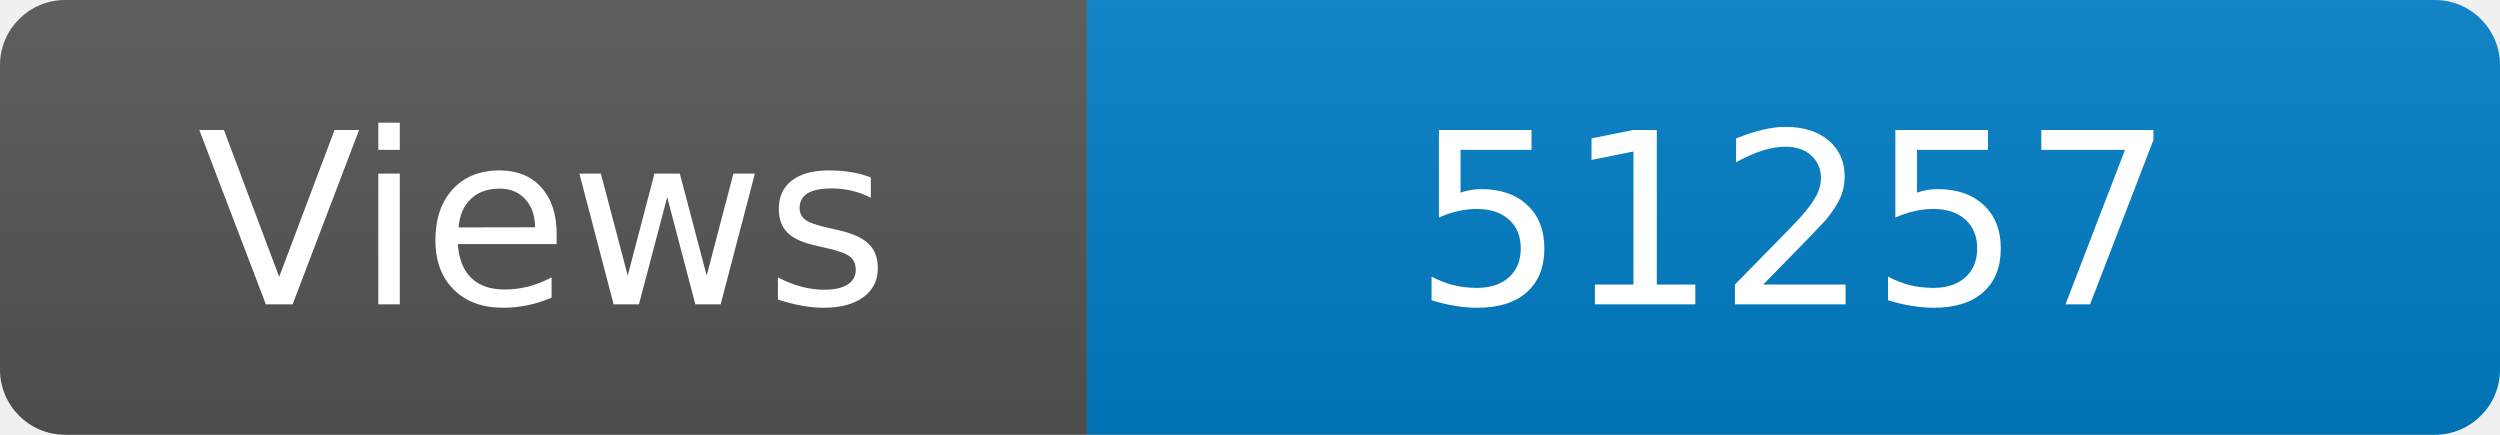
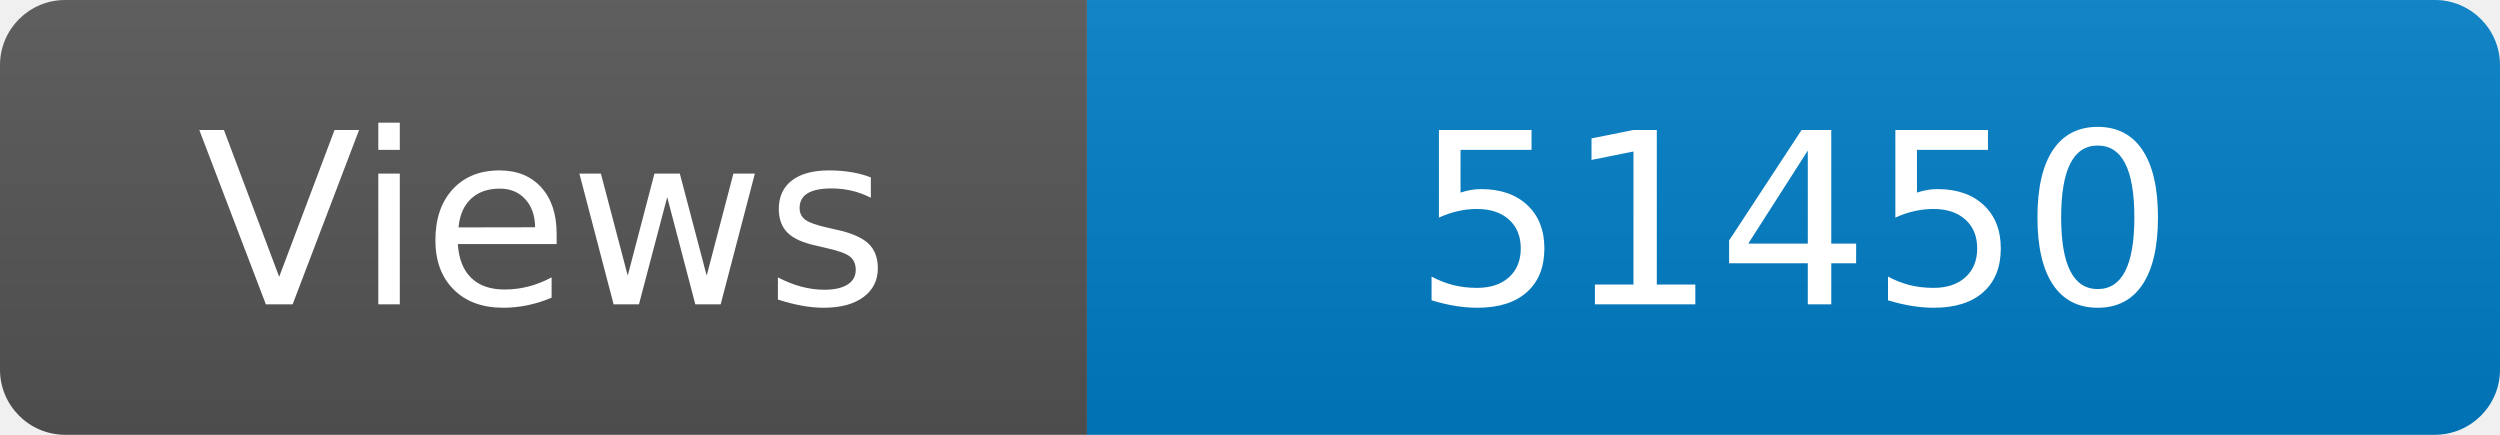
<svg xmlns="http://www.w3.org/2000/svg" width="115" height="20" role="img" aria-label="Maintained?: yes">
  <linearGradient id="s" x2="0" y2="100%">
    <stop offset="0" stop-color="#bbb" stop-opacity=".1" />
    <stop offset="1" stop-opacity=".1" />
  </linearGradient>
  <clipPath id="r">
    <rect width="115" height="20" rx="3" fill="#fff" />
  </clipPath>
  <g clip-path="url(#r)">
    <rect width="50" height="20" fill="#555" />
    <rect x="50" width="160" height="20" fill="#007ec6" />
    <rect width="115" height="20" fill="url(#s)" />
  </g>
  <g fill="#fff" text-anchor="middle" font-family="Verdana,Geneva,DejaVu Sans,sans-serif" font-size="110">
    <text x="250" y="140" transform="scale(.1)" fill="#fff">Views</text>
-     <text x="825" y="140" transform="scale(.1)" fill="#fff">51257</text>
+     <text x="825" y="140" transform="scale(.1)" fill="#fff">51450</text>
  </g>
</svg>
